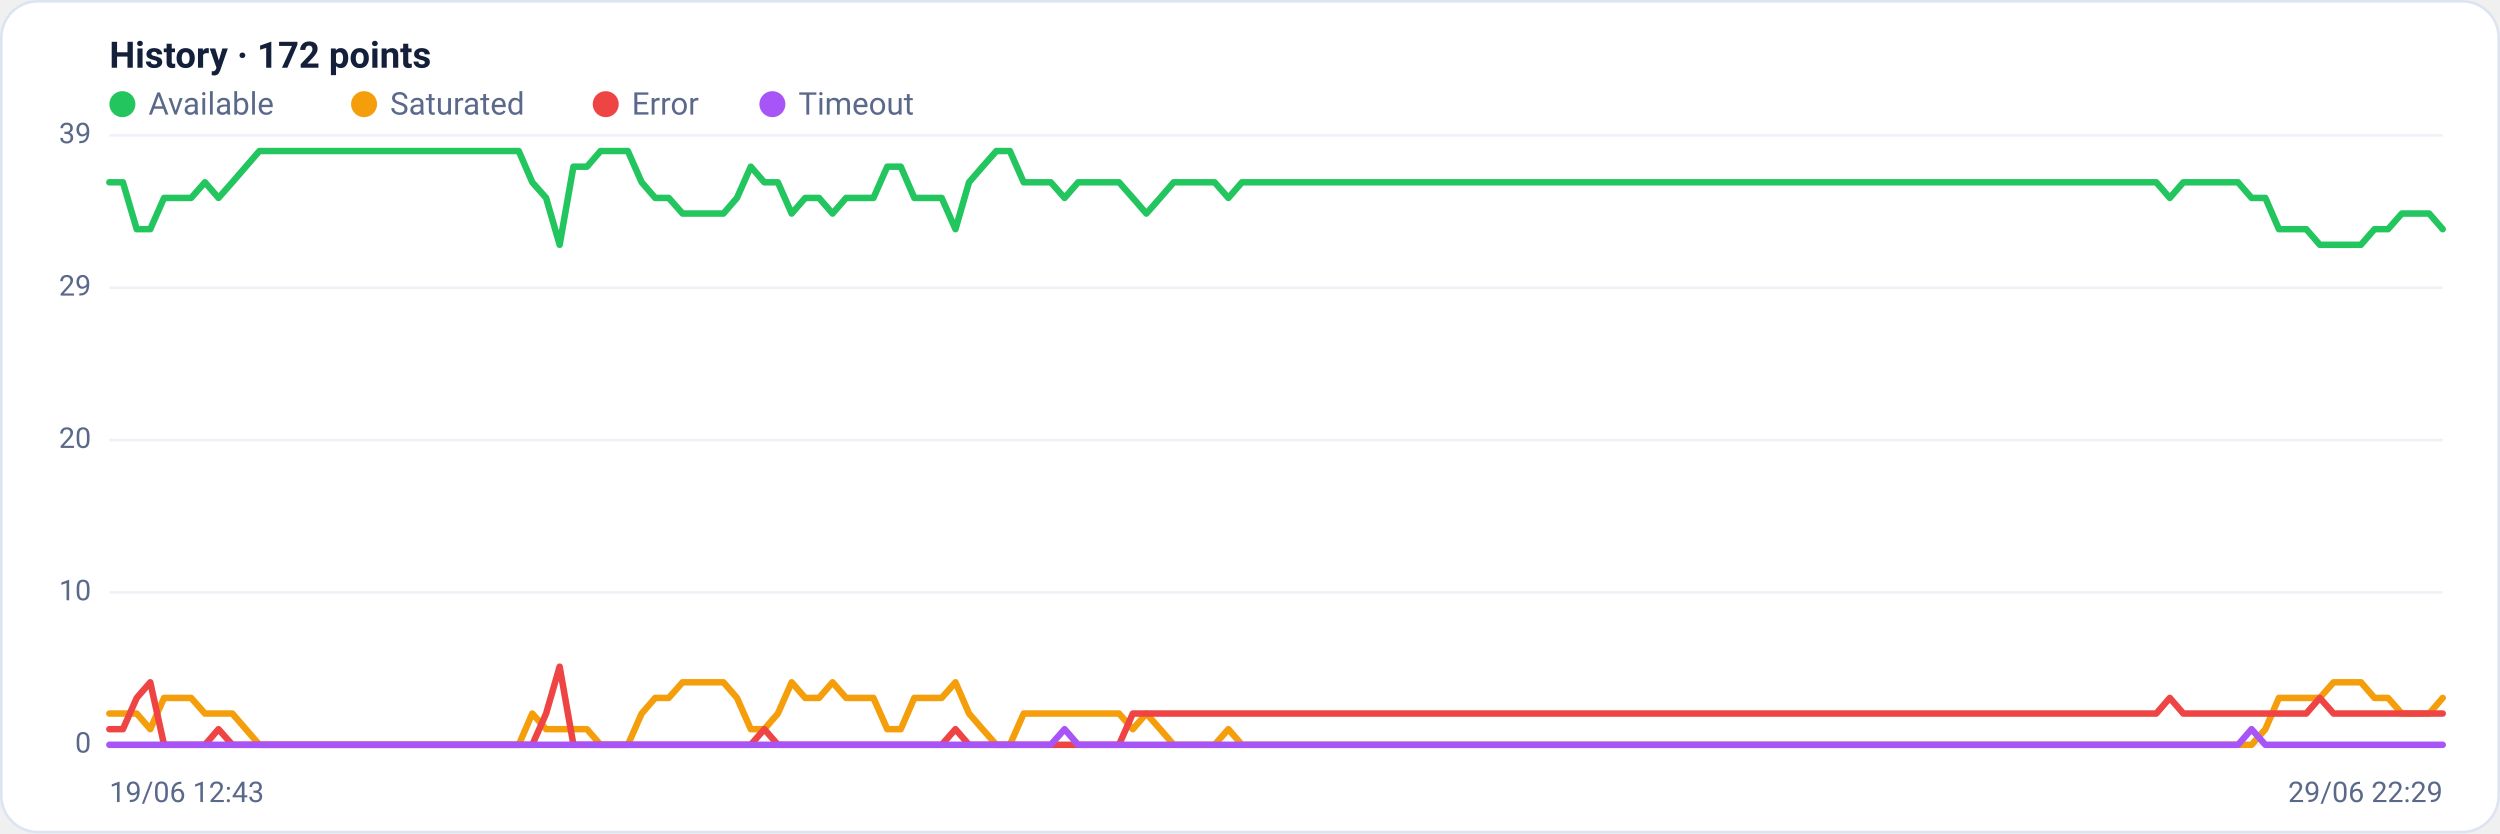
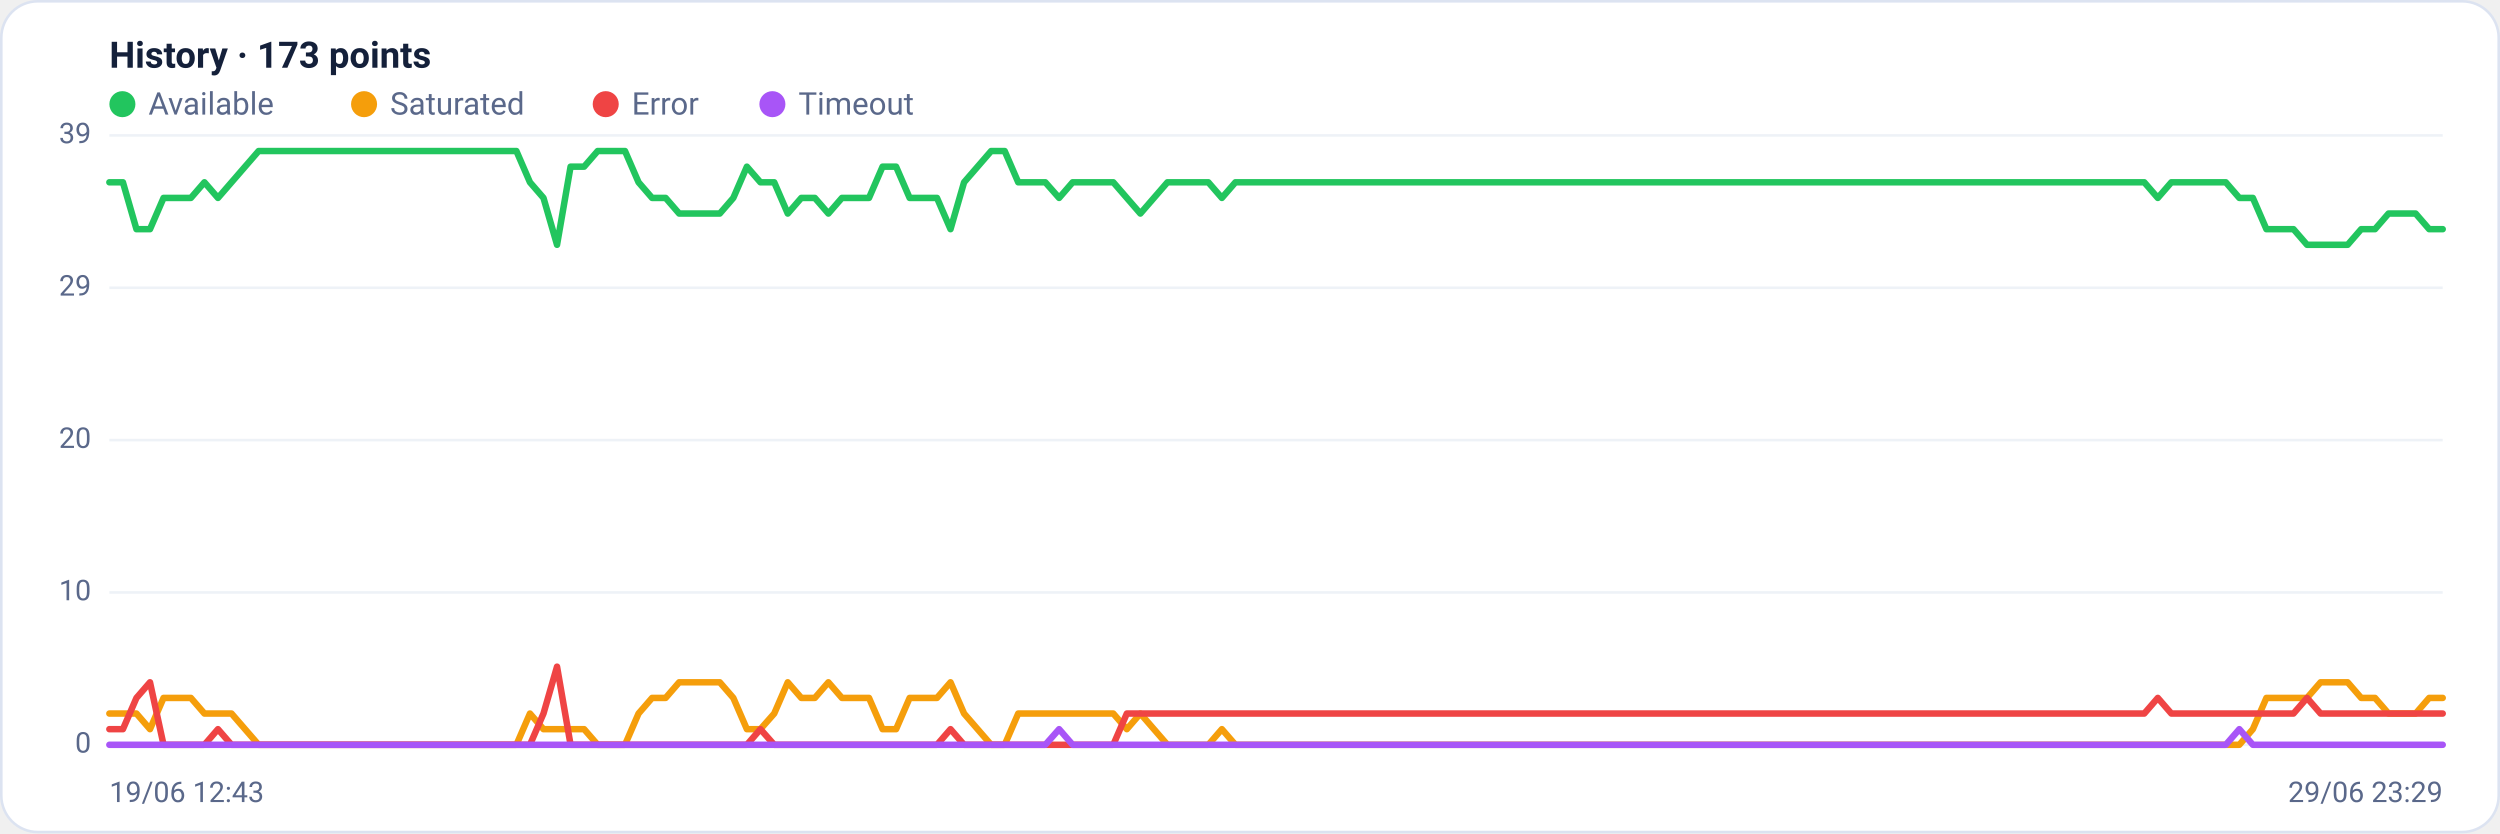
<svg xmlns="http://www.w3.org/2000/svg" viewBox="0 0 960 320" width="960" height="320" font-family="Segoe UI, system-ui, -apple-system, Roboto, Helvetica, Arial, sans-serif" role="img" aria-label="Availability history per region">
  <rect x="0.5" y="0.5" width="959" height="319" rx="14" fill="#ffffff" stroke="#dce3f1" />
-   <text x="42" y="26" font-size="14" font-weight="600" fill="#14203a">History · 172 points</text>
+   <text x="42" y="26" font-size="14" font-weight="600" fill="#14203a">History · 173 points</text>
  <circle cx="47" cy="40" r="5" fill="#22c55e" />
  <text x="57" y="44" font-size="12" fill="#5a688a">Available</text>
  <circle cx="139.8" cy="40" r="5" fill="#f59e0b" />
  <text x="149.8" y="44" font-size="12" fill="#5a688a">Saturated</text>
  <circle cx="232.6" cy="40" r="5" fill="#ef4444" />
  <text x="242.6" y="44" font-size="12" fill="#5a688a">Error</text>
  <circle cx="296.6" cy="40" r="5" fill="#a855f7" />
  <text x="306.6" y="44" font-size="12" fill="#5a688a">Timeout</text>
  <line x1="42" y1="286.0" x2="938" y2="286.0" stroke="#eef2f7" stroke-width="1" />
  <text x="35" y="289.0" text-anchor="end" font-size="11" fill="#5a688a">0</text>
  <line x1="42" y1="227.5" x2="938" y2="227.5" stroke="#eef2f7" stroke-width="1" />
  <text x="35" y="230.5" text-anchor="end" font-size="11" fill="#5a688a">10</text>
  <line x1="42" y1="169.0" x2="938" y2="169.0" stroke="#eef2f7" stroke-width="1" />
  <text x="35" y="172.0" text-anchor="end" font-size="11" fill="#5a688a">20</text>
  <line x1="42" y1="110.5" x2="938" y2="110.5" stroke="#eef2f7" stroke-width="1" />
  <text x="35" y="113.5" text-anchor="end" font-size="11" fill="#5a688a">29</text>
  <line x1="42" y1="52.0" x2="938" y2="52.0" stroke="#eef2f7" stroke-width="1" />
  <text x="35" y="55.0" text-anchor="end" font-size="11" fill="#5a688a">39</text>
-   <polyline fill="none" stroke="#22c55e" stroke-width="2.5" stroke-linejoin="round" stroke-linecap="round" points="42.0,70.0 47.2,70.0 52.5,88.0 57.7,88.0 63.0,76.0 68.2,76.0 73.4,76.0 78.7,70.0 83.9,76.0 89.2,70.0 94.4,64.0 99.6,58.0 104.9,58.0 110.1,58.0 115.4,58.0 120.6,58.0 125.8,58.0 131.1,58.0 136.3,58.0 141.6,58.0 146.8,58.0 152.0,58.0 157.3,58.0 162.5,58.0 167.8,58.0 173.0,58.0 178.2,58.0 183.5,58.0 188.7,58.0 194.0,58.0 199.2,58.0 204.4,70.0 209.7,76.0 214.9,94.0 220.2,64.0 225.4,64.0 230.6,58.0 235.9,58.0 241.1,58.0 246.4,70.0 251.6,76.0 256.8,76.0 262.1,82.0 267.3,82.0 272.5,82.0 277.8,82.0 283.0,76.0 288.3,64.0 293.5,70.0 298.7,70.0 304.0,82.0 309.2,76.0 314.5,76.0 319.7,82.0 324.9,76.0 330.2,76.0 335.4,76.0 340.7,64.0 345.9,64.0 351.1,76.0 356.4,76.0 361.6,76.0 366.9,88.0 372.1,70.0 377.3,64.0 382.6,58.0 387.8,58.0 393.1,70.0 398.3,70.0 403.5,70.0 408.8,76.0 414.0,70.0 419.3,70.0 424.5,70.0 429.7,70.0 435.0,76.0 440.2,82.0 445.5,76.0 450.7,70.0 455.9,70.0 461.2,70.0 466.4,70.0 471.7,76.0 476.9,70.0 482.1,70.0 487.4,70.0 492.6,70.0 497.9,70.0 503.1,70.0 508.3,70.0 513.6,70.0 518.8,70.0 524.1,70.0 529.3,70.0 534.5,70.0 539.8,70.0 545.0,70.0 550.3,70.0 555.5,70.0 560.7,70.0 566.0,70.0 571.2,70.0 576.5,70.0 581.7,70.0 586.9,70.0 592.2,70.0 597.4,70.0 602.7,70.0 607.9,70.0 613.1,70.0 618.4,70.0 623.6,70.0 628.9,70.0 634.1,70.0 639.3,70.0 644.6,70.0 649.8,70.0 655.1,70.0 660.3,70.0 665.5,70.0 670.8,70.0 676.0,70.0 681.3,70.0 686.5,70.0 691.7,70.0 697.0,70.0 702.2,70.0 707.5,70.0 712.7,70.0 717.9,70.0 723.2,70.0 728.4,70.0 733.6,70.0 738.9,70.0 744.1,70.0 749.4,70.0 754.6,70.0 759.8,70.0 765.1,70.0 770.3,70.0 775.6,70.0 780.8,70.0 786.0,70.0 791.3,70.0 796.5,70.0 801.8,70.0 807.0,70.0 812.2,70.0 817.5,70.0 822.7,70.0 828.0,70.0 833.2,76.0 838.4,70.0 843.7,70.0 848.9,70.0 854.2,70.0 859.4,70.0 864.6,76.0 869.9,76.0 875.1,88.0 880.4,88.0 885.6,88.0 890.8,94.0 896.1,94.0 901.3,94.0 906.6,94.0 911.8,88.0 917.0,88.0 922.3,82.0 927.5,82.0 932.8,82.0 938.0,88.0" />
-   <polyline fill="none" stroke="#f59e0b" stroke-width="2.5" stroke-linejoin="round" stroke-linecap="round" points="42.0,274.0 47.2,274.0 52.5,274.0 57.7,280.0 63.0,268.0 68.2,268.0 73.4,268.0 78.7,274.0 83.9,274.0 89.2,274.0 94.4,280.0 99.6,286.0 104.9,286.0 110.1,286.0 115.4,286.0 120.6,286.0 125.8,286.0 131.1,286.0 136.3,286.0 141.6,286.0 146.8,286.0 152.0,286.0 157.3,286.0 162.5,286.0 167.8,286.0 173.0,286.0 178.2,286.0 183.5,286.0 188.7,286.0 194.0,286.0 199.2,286.0 204.4,274.0 209.7,280.0 214.9,280.0 220.2,280.0 225.4,280.0 230.6,286.0 235.9,286.0 241.1,286.0 246.4,274.0 251.6,268.0 256.8,268.0 262.1,262.0 267.3,262.0 272.5,262.0 277.8,262.0 283.0,268.0 288.3,280.0 293.5,280.0 298.7,274.0 304.0,262.0 309.2,268.0 314.5,268.0 319.7,262.0 324.9,268.0 330.2,268.0 335.4,268.0 340.7,280.0 345.9,280.0 351.1,268.0 356.4,268.0 361.6,268.0 366.9,262.0 372.1,274.0 377.3,280.0 382.6,286.0 387.8,286.0 393.1,274.0 398.3,274.0 403.5,274.0 408.8,274.0 414.0,274.0 419.3,274.0 424.5,274.0 429.7,274.0 435.0,280.0 440.2,274.0 445.5,280.0 450.7,286.0 455.9,286.0 461.2,286.0 466.4,286.0 471.7,280.0 476.9,286.0 482.1,286.0 487.4,286.0 492.6,286.0 497.9,286.0 503.1,286.0 508.3,286.0 513.6,286.0 518.8,286.0 524.1,286.0 529.3,286.0 534.5,286.0 539.8,286.0 545.0,286.0 550.3,286.0 555.5,286.0 560.7,286.0 566.0,286.0 571.2,286.0 576.5,286.0 581.7,286.0 586.9,286.0 592.2,286.0 597.4,286.0 602.7,286.0 607.9,286.0 613.1,286.0 618.4,286.0 623.6,286.0 628.9,286.0 634.1,286.0 639.3,286.0 644.6,286.0 649.8,286.0 655.1,286.0 660.3,286.0 665.5,286.0 670.8,286.0 676.0,286.0 681.3,286.0 686.5,286.0 691.7,286.0 697.0,286.0 702.2,286.0 707.5,286.0 712.7,286.0 717.9,286.0 723.2,286.0 728.4,286.0 733.6,286.0 738.9,286.0 744.1,286.0 749.4,286.0 754.6,286.0 759.8,286.0 765.1,286.0 770.3,286.0 775.6,286.0 780.8,286.0 786.0,286.0 791.3,286.0 796.5,286.0 801.8,286.0 807.0,286.0 812.2,286.0 817.5,286.0 822.7,286.0 828.0,286.0 833.2,286.0 838.4,286.0 843.7,286.0 848.9,286.0 854.2,286.0 859.4,286.0 864.6,286.0 869.9,280.0 875.1,268.0 880.4,268.0 885.6,268.0 890.8,268.0 896.1,262.0 901.3,262.0 906.6,262.0 911.8,268.0 917.0,268.0 922.3,274.0 927.5,274.0 932.8,274.0 938.0,268.0" />
-   <polyline fill="none" stroke="#ef4444" stroke-width="2.5" stroke-linejoin="round" stroke-linecap="round" points="42.0,280.0 47.2,280.0 52.5,268.0 57.7,262.0 63.0,286.0 68.2,286.0 73.4,286.0 78.7,286.0 83.9,280.0 89.2,286.0 94.4,286.0 99.6,286.0 104.9,286.0 110.1,286.0 115.4,286.0 120.6,286.0 125.8,286.0 131.1,286.0 136.3,286.0 141.6,286.0 146.8,286.0 152.0,286.0 157.3,286.0 162.5,286.0 167.8,286.0 173.0,286.0 178.2,286.0 183.5,286.0 188.7,286.0 194.0,286.0 199.2,286.0 204.4,286.0 209.7,274.0 214.9,256.0 220.2,286.0 225.4,286.0 230.6,286.0 235.9,286.0 241.1,286.0 246.4,286.0 251.6,286.0 256.8,286.0 262.1,286.0 267.3,286.0 272.5,286.0 277.8,286.0 283.0,286.0 288.3,286.0 293.5,280.0 298.7,286.0 304.0,286.0 309.2,286.0 314.5,286.0 319.7,286.0 324.9,286.0 330.2,286.0 335.4,286.0 340.7,286.0 345.9,286.0 351.1,286.0 356.4,286.0 361.6,286.0 366.9,280.0 372.1,286.0 377.3,286.0 382.6,286.0 387.8,286.0 393.1,286.0 398.3,286.0 403.5,286.0 408.8,286.0 414.0,286.0 419.3,286.0 424.5,286.0 429.7,286.0 435.0,274.0 440.2,274.0 445.5,274.0 450.7,274.0 455.9,274.0 461.2,274.0 466.4,274.0 471.7,274.0 476.9,274.0 482.1,274.0 487.4,274.0 492.6,274.0 497.9,274.0 503.1,274.0 508.3,274.0 513.6,274.0 518.8,274.0 524.1,274.0 529.3,274.0 534.5,274.0 539.8,274.0 545.0,274.0 550.3,274.0 555.5,274.0 560.7,274.0 566.0,274.0 571.2,274.0 576.5,274.0 581.7,274.0 586.9,274.0 592.2,274.0 597.4,274.0 602.7,274.0 607.9,274.0 613.1,274.0 618.4,274.0 623.6,274.0 628.9,274.0 634.1,274.0 639.3,274.0 644.6,274.0 649.8,274.0 655.1,274.0 660.3,274.0 665.5,274.0 670.8,274.0 676.0,274.0 681.3,274.0 686.5,274.0 691.7,274.0 697.0,274.0 702.2,274.0 707.5,274.0 712.7,274.0 717.9,274.0 723.2,274.0 728.4,274.0 733.6,274.0 738.9,274.0 744.1,274.0 749.4,274.0 754.6,274.0 759.8,274.0 765.1,274.0 770.3,274.0 775.6,274.0 780.8,274.0 786.0,274.0 791.3,274.0 796.5,274.0 801.8,274.0 807.0,274.0 812.2,274.0 817.5,274.0 822.7,274.0 828.0,274.0 833.2,268.0 838.4,274.0 843.7,274.0 848.9,274.0 854.2,274.0 859.4,274.0 864.6,274.0 869.9,274.0 875.1,274.0 880.4,274.0 885.6,274.0 890.8,268.0 896.1,274.0 901.3,274.0 906.6,274.0 911.8,274.0 917.0,274.0 922.3,274.0 927.5,274.0 932.8,274.0 938.0,274.0" />
-   <polyline fill="none" stroke="#a855f7" stroke-width="2.5" stroke-linejoin="round" stroke-linecap="round" points="42.0,286.0 47.2,286.0 52.5,286.0 57.7,286.0 63.0,286.0 68.2,286.0 73.4,286.0 78.7,286.0 83.9,286.0 89.2,286.0 94.4,286.0 99.6,286.0 104.9,286.0 110.1,286.0 115.4,286.0 120.6,286.0 125.8,286.0 131.1,286.0 136.3,286.0 141.6,286.0 146.8,286.0 152.0,286.0 157.3,286.0 162.5,286.0 167.8,286.0 173.0,286.0 178.2,286.0 183.5,286.0 188.7,286.0 194.0,286.0 199.2,286.0 204.4,286.0 209.7,286.0 214.9,286.0 220.2,286.0 225.4,286.0 230.6,286.0 235.9,286.0 241.1,286.0 246.4,286.0 251.6,286.0 256.8,286.0 262.1,286.0 267.3,286.0 272.5,286.0 277.8,286.0 283.0,286.0 288.3,286.0 293.5,286.0 298.7,286.0 304.0,286.0 309.2,286.0 314.5,286.0 319.7,286.0 324.9,286.0 330.2,286.0 335.4,286.0 340.7,286.0 345.9,286.0 351.1,286.0 356.4,286.0 361.6,286.0 366.9,286.0 372.1,286.0 377.3,286.0 382.6,286.0 387.8,286.0 393.1,286.0 398.3,286.0 403.5,286.0 408.8,280.0 414.0,286.0 419.3,286.0 424.5,286.0 429.7,286.0 435.0,286.0 440.2,286.0 445.5,286.0 450.7,286.0 455.9,286.0 461.2,286.0 466.4,286.0 471.7,286.0 476.9,286.0 482.1,286.0 487.4,286.0 492.6,286.0 497.9,286.0 503.1,286.0 508.3,286.0 513.6,286.0 518.8,286.0 524.1,286.0 529.3,286.0 534.5,286.0 539.8,286.0 545.0,286.0 550.3,286.0 555.5,286.0 560.7,286.0 566.0,286.0 571.2,286.0 576.5,286.0 581.7,286.0 586.9,286.0 592.2,286.0 597.4,286.0 602.7,286.0 607.9,286.0 613.1,286.0 618.4,286.0 623.6,286.0 628.9,286.0 634.1,286.0 639.3,286.0 644.6,286.0 649.8,286.0 655.1,286.0 660.3,286.0 665.5,286.0 670.8,286.0 676.0,286.0 681.3,286.0 686.5,286.0 691.7,286.0 697.0,286.0 702.2,286.0 707.5,286.0 712.7,286.0 717.9,286.0 723.2,286.0 728.4,286.0 733.6,286.0 738.9,286.0 744.1,286.0 749.4,286.0 754.6,286.0 759.8,286.0 765.1,286.0 770.3,286.0 775.6,286.0 780.8,286.0 786.0,286.0 791.3,286.0 796.5,286.0 801.8,286.0 807.0,286.0 812.2,286.0 817.5,286.0 822.7,286.0 828.0,286.0 833.2,286.0 838.4,286.0 843.7,286.0 848.9,286.0 854.2,286.0 859.4,286.0 864.6,280.0 869.9,286.0 875.1,286.0 880.4,286.0 885.6,286.0 890.8,286.0 896.1,286.0 901.3,286.0 906.6,286.0 911.8,286.0 917.0,286.0 922.3,286.0 927.5,286.0 932.8,286.0 938.0,286.0" />
+   <polyline fill="none" stroke="#22c55e" stroke-width="2.5" stroke-linejoin="round" stroke-linecap="round" points="42.0,70.0 47.2,70.0 52.4,88.0 57.6,88.0 62.8,76.0 68.0,76.0 73.3,76.0 78.5,70.0 83.7,76.0 88.9,70.0 94.1,64.0 99.3,58.0 104.5,58.0 109.7,58.0 114.9,58.0 120.1,58.0 125.3,58.0 130.6,58.0 135.8,58.0 141.0,58.0 146.2,58.0 151.4,58.0 156.6,58.0 161.8,58.0 167.0,58.0 172.2,58.0 177.4,58.0 182.7,58.0 187.9,58.0 193.1,58.0 198.3,58.0 203.5,70.0 208.7,76.0 213.9,94.0 219.1,64.0 224.3,64.0 229.5,58.0 234.7,58.0 240.0,58.0 245.2,70.0 250.4,76.0 255.6,76.0 260.8,82.0 266.0,82.0 271.2,82.0 276.4,82.0 281.6,76.0 286.8,64.0 292.0,70.0 297.3,70.0 302.5,82.0 307.7,76.0 312.9,76.0 318.1,82.0 323.3,76.0 328.5,76.0 333.7,76.0 338.9,64.0 344.1,64.0 349.3,76.0 354.6,76.0 359.8,76.0 365.0,88.0 370.2,70.0 375.4,64.0 380.6,58.0 385.8,58.0 391.0,70.0 396.2,70.0 401.4,70.0 406.7,76.0 411.9,70.0 417.1,70.0 422.3,70.0 427.5,70.0 432.7,76.0 437.9,82.0 443.1,76.0 448.3,70.0 453.5,70.0 458.7,70.0 464.0,70.0 469.2,76.0 474.4,70.0 479.6,70.0 484.8,70.0 490.0,70.0 495.2,70.0 500.4,70.0 505.6,70.0 510.8,70.0 516.0,70.0 521.3,70.0 526.5,70.0 531.7,70.0 536.9,70.0 542.1,70.0 547.3,70.0 552.5,70.0 557.7,70.0 562.9,70.0 568.1,70.0 573.3,70.0 578.6,70.0 583.8,70.0 589.0,70.0 594.2,70.0 599.4,70.0 604.6,70.0 609.8,70.0 615.0,70.0 620.2,70.0 625.4,70.0 630.7,70.0 635.9,70.0 641.1,70.0 646.3,70.0 651.5,70.0 656.7,70.0 661.9,70.0 667.1,70.0 672.3,70.0 677.5,70.0 682.7,70.0 688.0,70.0 693.2,70.0 698.4,70.0 703.6,70.0 708.8,70.0 714.0,70.0 719.2,70.0 724.4,70.0 729.6,70.0 734.8,70.0 740.0,70.0 745.3,70.0 750.5,70.0 755.7,70.0 760.9,70.0 766.1,70.0 771.3,70.0 776.5,70.0 781.7,70.0 786.9,70.0 792.1,70.0 797.3,70.0 802.6,70.0 807.8,70.0 813.0,70.0 818.2,70.0 823.4,70.0 828.6,76.0 833.8,70.0 839.0,70.0 844.2,70.0 849.4,70.0 854.7,70.0 859.9,76.0 865.1,76.0 870.3,88.0 875.5,88.0 880.7,88.0 885.9,94.0 891.1,94.0 896.3,94.0 901.5,94.0 906.7,88.0 912.0,88.0 917.2,82.0 922.4,82.0 927.6,82.0 932.8,88.0 938.0,88.0" />
+   <polyline fill="none" stroke="#f59e0b" stroke-width="2.5" stroke-linejoin="round" stroke-linecap="round" points="42.0,274.0 47.2,274.0 52.4,274.0 57.6,280.0 62.8,268.0 68.0,268.0 73.3,268.0 78.5,274.0 83.7,274.0 88.9,274.0 94.1,280.0 99.3,286.0 104.5,286.0 109.7,286.0 114.9,286.0 120.1,286.0 125.3,286.0 130.6,286.0 135.8,286.0 141.0,286.0 146.2,286.0 151.4,286.0 156.6,286.0 161.8,286.0 167.0,286.0 172.2,286.0 177.4,286.0 182.7,286.0 187.9,286.0 193.1,286.0 198.3,286.0 203.5,274.0 208.7,280.0 213.9,280.0 219.1,280.0 224.3,280.0 229.5,286.0 234.7,286.0 240.0,286.0 245.2,274.0 250.4,268.0 255.6,268.0 260.8,262.0 266.0,262.0 271.2,262.0 276.4,262.0 281.6,268.0 286.8,280.0 292.0,280.0 297.3,274.0 302.5,262.0 307.7,268.0 312.9,268.0 318.1,262.0 323.3,268.0 328.5,268.0 333.7,268.0 338.9,280.0 344.1,280.0 349.3,268.0 354.6,268.0 359.8,268.0 365.0,262.0 370.2,274.0 375.4,280.0 380.6,286.0 385.8,286.0 391.0,274.0 396.2,274.0 401.4,274.0 406.7,274.0 411.9,274.0 417.1,274.0 422.3,274.0 427.5,274.0 432.7,280.0 437.9,274.0 443.1,280.0 448.3,286.0 453.5,286.0 458.7,286.0 464.0,286.0 469.2,280.0 474.4,286.0 479.6,286.0 484.8,286.0 490.0,286.0 495.2,286.0 500.4,286.0 505.6,286.0 510.8,286.0 516.0,286.0 521.3,286.0 526.5,286.0 531.7,286.0 536.9,286.0 542.1,286.0 547.3,286.0 552.5,286.0 557.7,286.0 562.9,286.0 568.1,286.0 573.3,286.0 578.6,286.0 583.8,286.0 589.0,286.0 594.2,286.0 599.4,286.0 604.6,286.0 609.8,286.0 615.0,286.0 620.2,286.0 625.4,286.0 630.7,286.0 635.9,286.0 641.1,286.0 646.3,286.0 651.5,286.0 656.7,286.0 661.9,286.0 667.1,286.0 672.3,286.0 677.5,286.0 682.7,286.0 688.0,286.0 693.2,286.0 698.4,286.0 703.6,286.0 708.8,286.0 714.0,286.0 719.2,286.0 724.4,286.0 729.6,286.0 734.8,286.0 740.0,286.0 745.3,286.0 750.5,286.0 755.7,286.0 760.9,286.0 766.1,286.0 771.3,286.0 776.5,286.0 781.7,286.0 786.9,286.0 792.1,286.0 797.3,286.0 802.6,286.0 807.8,286.0 813.0,286.0 818.2,286.0 823.4,286.0 828.6,286.0 833.8,286.0 839.0,286.0 844.2,286.0 849.4,286.0 854.7,286.0 859.9,286.0 865.1,280.0 870.3,268.0 875.5,268.0 880.7,268.0 885.9,268.0 891.1,262.0 896.3,262.0 901.5,262.0 906.7,268.0 912.0,268.0 917.2,274.0 922.4,274.0 927.6,274.0 932.8,268.0 938.0,268.0" />
+   <polyline fill="none" stroke="#ef4444" stroke-width="2.5" stroke-linejoin="round" stroke-linecap="round" points="42.0,280.0 47.2,280.0 52.4,268.0 57.6,262.0 62.8,286.0 68.0,286.0 73.3,286.0 78.5,286.0 83.7,280.0 88.9,286.0 94.1,286.0 99.3,286.0 104.5,286.0 109.7,286.0 114.9,286.0 120.1,286.0 125.3,286.0 130.6,286.0 135.8,286.0 141.0,286.0 146.2,286.0 151.4,286.0 156.6,286.0 161.8,286.0 167.0,286.0 172.2,286.0 177.4,286.0 182.7,286.0 187.9,286.0 193.1,286.0 198.3,286.0 203.5,286.0 208.7,274.0 213.9,256.0 219.1,286.0 224.3,286.0 229.5,286.0 234.7,286.0 240.0,286.0 245.2,286.0 250.4,286.0 255.6,286.0 260.8,286.0 266.0,286.0 271.2,286.0 276.4,286.0 281.6,286.0 286.8,286.0 292.0,280.0 297.3,286.0 302.5,286.0 307.7,286.0 312.9,286.0 318.1,286.0 323.3,286.0 328.5,286.0 333.7,286.0 338.9,286.0 344.1,286.0 349.3,286.0 354.6,286.0 359.8,286.0 365.0,280.0 370.2,286.0 375.4,286.0 380.6,286.0 385.8,286.0 391.0,286.0 396.2,286.0 401.4,286.0 406.7,286.0 411.9,286.0 417.1,286.0 422.3,286.0 427.5,286.0 432.7,274.0 437.9,274.0 443.1,274.0 448.3,274.0 453.5,274.0 458.7,274.0 464.0,274.0 469.2,274.0 474.4,274.0 479.6,274.0 484.8,274.0 490.0,274.0 495.2,274.0 500.4,274.0 505.6,274.0 510.8,274.0 516.0,274.0 521.3,274.0 526.5,274.0 531.7,274.0 536.9,274.0 542.1,274.0 547.3,274.0 552.5,274.0 557.7,274.0 562.9,274.0 568.1,274.0 573.3,274.0 578.6,274.0 583.8,274.0 589.0,274.0 594.2,274.0 599.4,274.0 604.6,274.0 609.8,274.0 615.0,274.0 620.2,274.0 625.4,274.0 630.7,274.0 635.9,274.0 641.1,274.0 646.3,274.0 651.5,274.0 656.7,274.0 661.9,274.0 667.1,274.0 672.3,274.0 677.5,274.0 682.7,274.0 688.0,274.0 693.2,274.0 698.4,274.0 703.6,274.0 708.8,274.0 714.0,274.0 719.2,274.0 724.4,274.0 729.6,274.0 734.8,274.0 740.0,274.0 745.3,274.0 750.5,274.0 755.7,274.0 760.9,274.0 766.1,274.0 771.3,274.0 776.5,274.0 781.7,274.0 786.9,274.0 792.1,274.0 797.3,274.0 802.6,274.0 807.8,274.0 813.0,274.0 818.2,274.0 823.4,274.0 828.6,268.0 833.8,274.0 839.0,274.0 844.2,274.0 849.4,274.0 854.7,274.0 859.9,274.0 865.1,274.0 870.3,274.0 875.5,274.0 880.7,274.0 885.9,268.0 891.1,274.0 896.3,274.0 901.5,274.0 906.7,274.0 912.0,274.0 917.2,274.0 922.4,274.0 927.6,274.0 932.8,274.0 938.0,274.0" />
+   <polyline fill="none" stroke="#a855f7" stroke-width="2.5" stroke-linejoin="round" stroke-linecap="round" points="42.0,286.0 47.2,286.0 52.4,286.0 57.6,286.0 62.8,286.0 68.0,286.0 73.3,286.0 78.5,286.0 83.7,286.0 88.9,286.0 94.1,286.0 99.3,286.0 104.5,286.0 109.7,286.0 114.9,286.0 120.1,286.0 125.3,286.0 130.6,286.0 135.8,286.0 141.0,286.0 146.2,286.0 151.4,286.0 156.6,286.0 161.8,286.0 167.0,286.0 172.2,286.0 177.4,286.0 182.7,286.0 187.9,286.0 193.1,286.0 198.3,286.0 203.5,286.0 208.7,286.0 213.9,286.0 219.1,286.0 224.3,286.0 229.5,286.0 234.7,286.0 240.0,286.0 245.2,286.0 250.4,286.0 255.6,286.0 260.8,286.0 266.0,286.0 271.2,286.0 276.4,286.0 281.6,286.0 286.8,286.0 292.0,286.0 297.3,286.0 302.5,286.0 307.7,286.0 312.9,286.0 318.1,286.0 323.3,286.0 328.5,286.0 333.7,286.0 338.9,286.0 344.1,286.0 349.3,286.0 354.6,286.0 359.8,286.0 365.0,286.0 370.2,286.0 375.4,286.0 380.6,286.0 385.8,286.0 391.0,286.0 396.2,286.0 401.4,286.0 406.7,280.0 411.9,286.0 417.1,286.0 422.3,286.0 427.5,286.0 432.7,286.0 437.9,286.0 443.1,286.0 448.3,286.0 453.5,286.0 458.7,286.0 464.0,286.0 469.2,286.0 474.4,286.0 479.6,286.0 484.8,286.0 490.0,286.0 495.2,286.0 500.4,286.0 505.6,286.0 510.8,286.0 516.0,286.0 521.3,286.0 526.5,286.0 531.7,286.0 536.9,286.0 542.1,286.0 547.3,286.0 552.5,286.0 557.7,286.0 562.9,286.0 568.1,286.0 573.3,286.0 578.6,286.0 583.8,286.0 589.0,286.0 594.2,286.0 599.4,286.0 604.6,286.0 609.8,286.0 615.0,286.0 620.2,286.0 625.4,286.0 630.7,286.0 635.9,286.0 641.1,286.0 646.3,286.0 651.5,286.0 656.7,286.0 661.9,286.0 667.1,286.0 672.3,286.0 677.5,286.0 682.7,286.0 688.0,286.0 693.2,286.0 698.4,286.0 703.6,286.0 708.8,286.0 714.0,286.0 719.2,286.0 724.4,286.0 729.6,286.0 734.8,286.0 740.0,286.0 745.3,286.0 750.5,286.0 755.7,286.0 760.9,286.0 766.1,286.0 771.3,286.0 776.5,286.0 781.7,286.0 786.9,286.0 792.1,286.0 797.3,286.0 802.6,286.0 807.8,286.0 813.0,286.0 818.2,286.0 823.4,286.0 828.6,286.0 833.8,286.0 839.0,286.0 844.2,286.0 849.4,286.0 854.7,286.0 859.9,280.0 865.1,286.0 870.3,286.0 875.5,286.0 880.7,286.0 885.9,286.0 891.1,286.0 896.3,286.0 901.5,286.0 906.7,286.0 912.0,286.0 917.2,286.0 922.4,286.0 927.6,286.0 932.8,286.0 938.0,286.0" />
  <text x="42" y="308" font-size="11" fill="#5a688a">19/06 12:43</text>
-   <text x="938" y="308" text-anchor="end" font-size="11" fill="#5a688a">29/06 22:29</text>
+   <text x="938" y="308" text-anchor="end" font-size="11" fill="#5a688a">29/06 23:29</text>
</svg>
